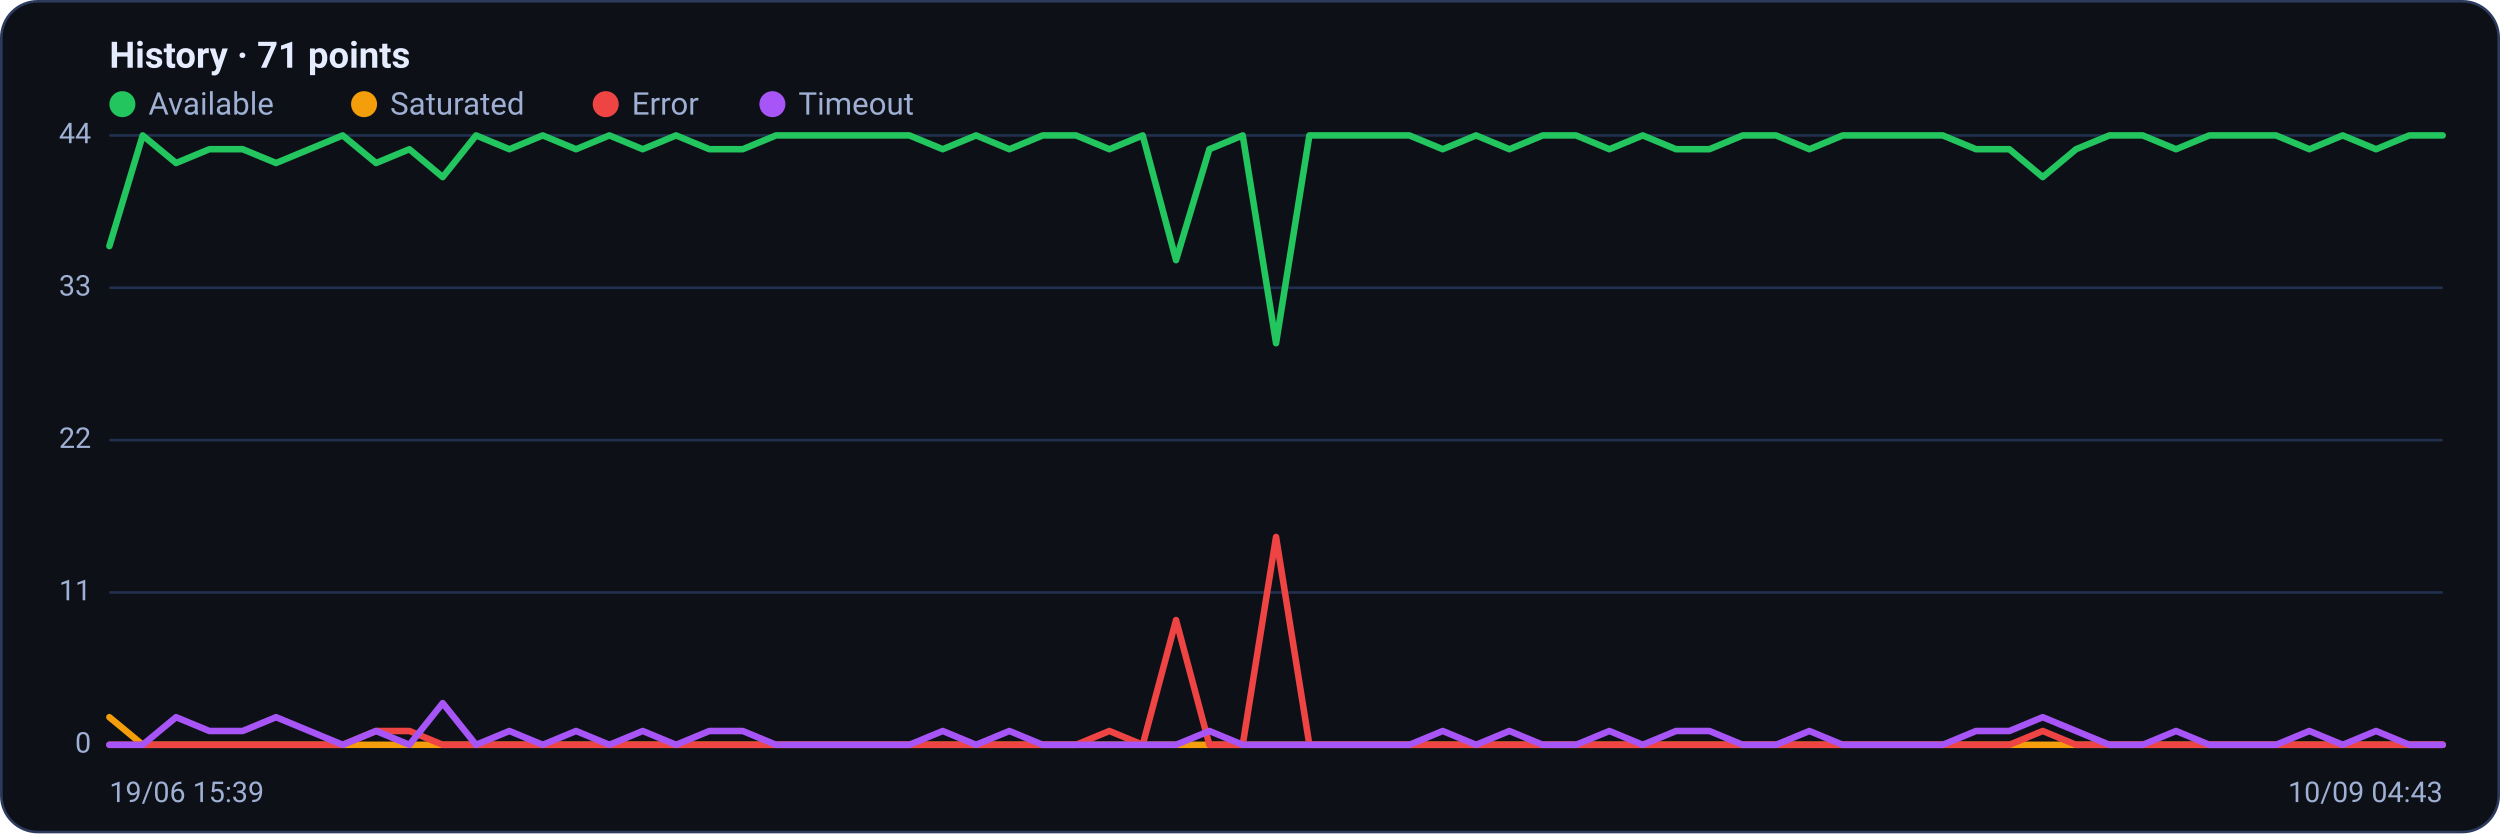
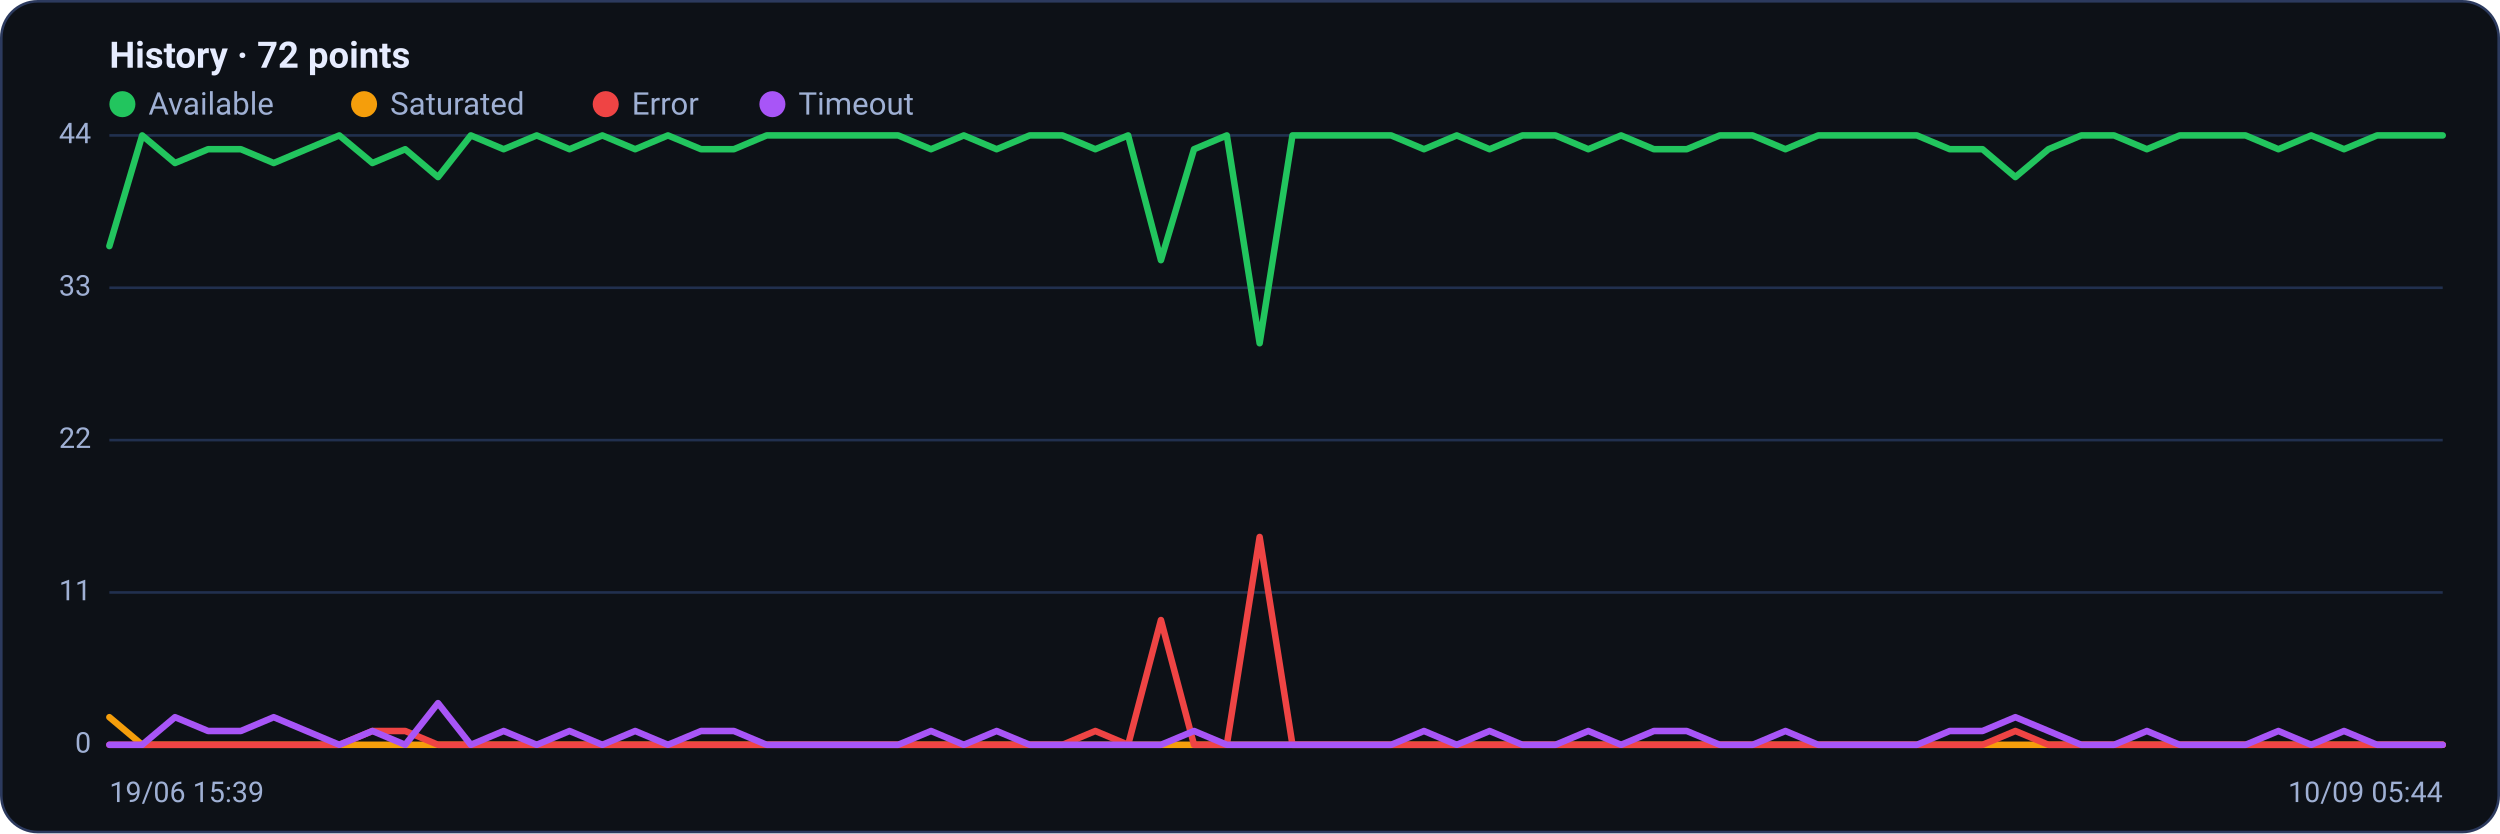
<svg xmlns="http://www.w3.org/2000/svg" viewBox="0 0 960 320" width="960" height="320" font-family="Segoe UI, system-ui, -apple-system, Roboto, Helvetica, Arial, sans-serif" role="img" aria-label="Availability history per region">
  <rect x="0.5" y="0.5" width="959" height="319" rx="14" fill="#0d1117" stroke="#2c3a5e" />
-   <text x="42" y="26" font-size="14" font-weight="600" fill="#e6ecff">History · 71 points</text>
+   <text x="42" y="26" font-size="14" font-weight="600" fill="#e6ecff">History · 72 points</text>
  <circle cx="47" cy="40" r="5" fill="#22c55e" />
  <text x="57" y="44" font-size="12" fill="#9fb0d4">Available</text>
  <circle cx="139.8" cy="40" r="5" fill="#f59e0b" />
  <text x="149.8" y="44" font-size="12" fill="#9fb0d4">Saturated</text>
  <circle cx="232.6" cy="40" r="5" fill="#ef4444" />
  <text x="242.6" y="44" font-size="12" fill="#9fb0d4">Error</text>
  <circle cx="296.6" cy="40" r="5" fill="#a855f7" />
  <text x="306.6" y="44" font-size="12" fill="#9fb0d4">Timeout</text>
  <line x1="42" y1="286.0" x2="938" y2="286.0" stroke="#21304f" stroke-width="1" />
  <text x="35" y="289.0" text-anchor="end" font-size="11" fill="#9fb0d4">0</text>
  <line x1="42" y1="227.5" x2="938" y2="227.5" stroke="#21304f" stroke-width="1" />
  <text x="35" y="230.5" text-anchor="end" font-size="11" fill="#9fb0d4">11</text>
  <line x1="42" y1="169.0" x2="938" y2="169.0" stroke="#21304f" stroke-width="1" />
  <text x="35" y="172.0" text-anchor="end" font-size="11" fill="#9fb0d4">22</text>
  <line x1="42" y1="110.5" x2="938" y2="110.5" stroke="#21304f" stroke-width="1" />
  <text x="35" y="113.5" text-anchor="end" font-size="11" fill="#9fb0d4">33</text>
  <line x1="42" y1="52.0" x2="938" y2="52.0" stroke="#21304f" stroke-width="1" />
  <text x="35" y="55.0" text-anchor="end" font-size="11" fill="#9fb0d4">44</text>
-   <polyline fill="none" stroke="#22c55e" stroke-width="2.5" stroke-linejoin="round" stroke-linecap="round" points="42.0,94.5 54.8,52.0 67.6,62.6 80.4,57.3 93.2,57.3 106.0,62.6 118.8,57.3 131.6,52.0 144.4,62.6 157.2,57.3 170.0,68.0 182.8,52.0 195.6,57.3 208.4,52.0 221.2,57.3 234.0,52.0 246.8,57.3 259.6,52.0 272.4,57.3 285.2,57.3 298.0,52.0 310.8,52.0 323.6,52.0 336.4,52.0 349.2,52.0 362.0,57.3 374.8,52.0 387.6,57.3 400.4,52.0 413.2,52.0 426.0,57.3 438.8,52.0 451.6,99.9 464.4,57.3 477.2,52.0 490.0,131.8 502.8,52.0 515.6,52.0 528.4,52.0 541.2,52.0 554.0,57.3 566.8,52.0 579.6,57.3 592.4,52.0 605.2,52.0 618.0,57.3 630.8,52.0 643.6,57.3 656.4,57.3 669.2,52.0 682.0,52.0 694.8,57.3 707.6,52.0 720.4,52.0 733.2,52.0 746.0,52.0 758.8,57.3 771.6,57.3 784.4,68.0 797.2,57.3 810.0,52.0 822.8,52.0 835.6,57.3 848.4,52.0 861.2,52.0 874.0,52.0 886.8,57.3 899.6,52.0 912.4,57.3 925.2,52.0 938.0,52.0" />
-   <polyline fill="none" stroke="#f59e0b" stroke-width="2.5" stroke-linejoin="round" stroke-linecap="round" points="42.0,275.4 54.8,286.0 67.6,286.0 80.4,286.0 93.2,286.0 106.0,286.0 118.8,286.0 131.6,286.0 144.4,286.0 157.2,286.0 170.0,286.0 182.8,286.0 195.6,286.0 208.4,286.0 221.2,286.0 234.0,286.0 246.8,286.0 259.6,286.0 272.4,286.0 285.2,286.0 298.0,286.0 310.8,286.0 323.6,286.0 336.4,286.0 349.2,286.0 362.0,286.0 374.8,286.0 387.6,286.0 400.4,286.0 413.2,286.0 426.0,286.0 438.8,286.0 451.6,286.0 464.4,286.0 477.2,286.0 490.0,286.0 502.8,286.0 515.6,286.0 528.4,286.0 541.2,286.0 554.0,286.0 566.8,286.0 579.6,286.0 592.4,286.0 605.2,286.0 618.0,286.0 630.8,286.0 643.6,286.0 656.4,286.0 669.2,286.0 682.0,286.0 694.8,286.0 707.6,286.0 720.4,286.0 733.2,286.0 746.0,286.0 758.8,286.0 771.6,286.0 784.4,286.0 797.2,286.0 810.0,286.0 822.8,286.0 835.6,286.0 848.4,286.0 861.2,286.0 874.0,286.0 886.8,286.0 899.6,286.0 912.4,286.0 925.2,286.0 938.0,286.0" />
-   <polyline fill="none" stroke="#ef4444" stroke-width="2.5" stroke-linejoin="round" stroke-linecap="round" points="42.0,286.0 54.8,286.0 67.6,286.0 80.4,286.0 93.2,286.0 106.0,286.0 118.8,286.0 131.6,286.0 144.4,280.7 157.2,280.7 170.0,286.0 182.8,286.0 195.6,286.0 208.4,286.0 221.2,286.0 234.0,286.0 246.8,286.0 259.6,286.0 272.4,286.0 285.2,286.0 298.0,286.0 310.8,286.0 323.6,286.0 336.4,286.0 349.2,286.0 362.0,286.0 374.8,286.0 387.6,286.0 400.4,286.0 413.2,286.0 426.0,280.7 438.8,286.0 451.6,238.1 464.4,286.0 477.2,286.0 490.0,206.2 502.8,286.0 515.6,286.0 528.4,286.0 541.2,286.0 554.0,286.0 566.8,286.0 579.6,286.0 592.4,286.0 605.2,286.0 618.0,286.0 630.8,286.0 643.6,286.0 656.4,286.0 669.2,286.0 682.0,286.0 694.8,286.0 707.6,286.0 720.4,286.0 733.2,286.0 746.0,286.0 758.8,286.0 771.6,286.0 784.4,280.7 797.2,286.0 810.0,286.0 822.8,286.0 835.6,286.0 848.4,286.0 861.2,286.0 874.0,286.0 886.8,286.0 899.6,286.0 912.4,286.0 925.2,286.0 938.0,286.0" />
-   <polyline fill="none" stroke="#a855f7" stroke-width="2.5" stroke-linejoin="round" stroke-linecap="round" points="42.0,286.0 54.8,286.0 67.6,275.4 80.4,280.7 93.2,280.7 106.0,275.4 118.8,280.7 131.6,286.0 144.4,280.7 157.2,286.0 170.0,270.0 182.8,286.0 195.6,280.7 208.4,286.0 221.2,280.7 234.0,286.0 246.8,280.7 259.6,286.0 272.4,280.7 285.2,280.7 298.0,286.0 310.8,286.0 323.6,286.0 336.4,286.0 349.2,286.0 362.0,280.7 374.8,286.0 387.6,280.7 400.4,286.0 413.2,286.0 426.0,286.0 438.8,286.0 451.6,286.0 464.4,280.7 477.2,286.0 490.0,286.0 502.8,286.0 515.6,286.0 528.4,286.0 541.2,286.0 554.0,280.7 566.8,286.0 579.6,280.7 592.4,286.0 605.2,286.0 618.0,280.7 630.8,286.0 643.6,280.7 656.4,280.7 669.2,286.0 682.0,286.0 694.8,280.7 707.6,286.0 720.4,286.0 733.2,286.0 746.0,286.0 758.8,280.7 771.6,280.7 784.4,275.4 797.2,280.7 810.0,286.0 822.8,286.0 835.6,280.7 848.4,286.0 861.2,286.0 874.0,286.0 886.8,280.7 899.6,286.0 912.4,280.7 925.2,286.0 938.0,286.0" />
+   <polyline fill="none" stroke="#22c55e" stroke-width="2.5" stroke-linejoin="round" stroke-linecap="round" points="42.0,94.5 54.6,52.0 67.2,62.6 79.9,57.3 92.5,57.3 105.1,62.6 117.7,57.3 130.3,52.0 143.0,62.6 155.6,57.3 168.2,68.0 180.8,52.0 193.4,57.3 206.1,52.0 218.7,57.3 231.3,52.0 243.9,57.3 256.5,52.0 269.2,57.3 281.8,57.3 294.4,52.0 307.0,52.0 319.6,52.0 332.3,52.0 344.9,52.0 357.5,57.3 370.1,52.0 382.7,57.3 395.4,52.0 408.0,52.0 420.6,57.3 433.2,52.0 445.8,99.9 458.5,57.3 471.1,52.0 483.7,131.8 496.3,52.0 508.9,52.0 521.5,52.0 534.2,52.0 546.8,57.3 559.4,52.0 572.0,57.3 584.6,52.0 597.3,52.0 609.9,57.3 622.5,52.0 635.1,57.3 647.7,57.3 660.4,52.0 673.0,52.0 685.6,57.3 698.2,52.0 710.8,52.0 723.5,52.0 736.1,52.0 748.7,57.3 761.3,57.3 773.9,68.0 786.6,57.3 799.2,52.0 811.8,52.0 824.4,57.3 837.0,52.0 849.7,52.0 862.3,52.0 874.9,57.3 887.5,52.0 900.1,57.3 912.8,52.0 925.4,52.0 938.0,52.0" />
+   <polyline fill="none" stroke="#f59e0b" stroke-width="2.5" stroke-linejoin="round" stroke-linecap="round" points="42.0,275.4 54.6,286.0 67.2,286.0 79.9,286.0 92.5,286.0 105.1,286.0 117.7,286.0 130.3,286.0 143.0,286.0 155.6,286.0 168.2,286.0 180.8,286.0 193.4,286.0 206.1,286.0 218.7,286.0 231.3,286.0 243.9,286.0 256.5,286.0 269.2,286.0 281.8,286.0 294.4,286.0 307.0,286.0 319.6,286.0 332.3,286.0 344.9,286.0 357.5,286.0 370.1,286.0 382.7,286.0 395.4,286.0 408.0,286.0 420.6,286.0 433.2,286.0 445.8,286.0 458.5,286.0 471.1,286.0 483.7,286.0 496.3,286.0 508.9,286.0 521.5,286.0 534.2,286.0 546.8,286.0 559.4,286.0 572.0,286.0 584.6,286.0 597.3,286.0 609.9,286.0 622.5,286.0 635.1,286.0 647.7,286.0 660.4,286.0 673.0,286.0 685.6,286.0 698.2,286.0 710.8,286.0 723.5,286.0 736.1,286.0 748.7,286.0 761.3,286.0 773.9,286.0 786.6,286.0 799.2,286.0 811.8,286.0 824.4,286.0 837.0,286.0 849.7,286.0 862.3,286.0 874.9,286.0 887.5,286.0 900.1,286.0 912.8,286.0 925.4,286.0 938.0,286.0" />
+   <polyline fill="none" stroke="#ef4444" stroke-width="2.5" stroke-linejoin="round" stroke-linecap="round" points="42.0,286.0 54.6,286.0 67.2,286.0 79.9,286.0 92.5,286.0 105.1,286.0 117.7,286.0 130.3,286.0 143.0,280.7 155.6,280.7 168.2,286.0 180.8,286.0 193.4,286.0 206.1,286.0 218.7,286.0 231.3,286.0 243.9,286.0 256.5,286.0 269.2,286.0 281.8,286.0 294.4,286.0 307.0,286.0 319.6,286.0 332.3,286.0 344.9,286.0 357.5,286.0 370.1,286.0 382.7,286.0 395.4,286.0 408.0,286.0 420.6,280.7 433.2,286.0 445.8,238.1 458.5,286.0 471.1,286.0 483.7,206.2 496.3,286.0 508.9,286.0 521.5,286.0 534.2,286.0 546.8,286.0 559.4,286.0 572.0,286.0 584.6,286.0 597.3,286.0 609.9,286.0 622.5,286.0 635.1,286.0 647.7,286.0 660.4,286.0 673.0,286.0 685.6,286.0 698.2,286.0 710.8,286.0 723.5,286.0 736.1,286.0 748.7,286.0 761.3,286.0 773.9,280.7 786.6,286.0 799.2,286.0 811.8,286.0 824.4,286.0 837.0,286.0 849.7,286.0 862.3,286.0 874.9,286.0 887.5,286.0 900.1,286.0 912.8,286.0 925.4,286.0 938.0,286.0" />
+   <polyline fill="none" stroke="#a855f7" stroke-width="2.5" stroke-linejoin="round" stroke-linecap="round" points="42.0,286.0 54.6,286.0 67.2,275.4 79.9,280.7 92.5,280.7 105.1,275.4 117.7,280.7 130.3,286.0 143.0,280.7 155.6,286.0 168.2,270.0 180.8,286.0 193.4,280.7 206.1,286.0 218.7,280.7 231.3,286.0 243.9,280.7 256.5,286.0 269.2,280.7 281.8,280.7 294.4,286.0 307.0,286.0 319.6,286.0 332.3,286.0 344.9,286.0 357.5,280.7 370.1,286.0 382.7,280.7 395.4,286.0 408.0,286.0 420.6,286.0 433.2,286.0 445.8,286.0 458.5,280.7 471.1,286.0 483.7,286.0 496.3,286.0 508.9,286.0 521.5,286.0 534.2,286.0 546.8,280.7 559.4,286.0 572.0,280.7 584.6,286.0 597.3,286.0 609.9,280.7 622.5,286.0 635.1,280.7 647.7,280.7 660.4,286.0 673.0,286.0 685.6,280.7 698.2,286.0 710.8,286.0 723.5,286.0 736.1,286.0 748.7,280.7 761.3,280.7 773.9,275.4 786.6,280.7 799.2,286.0 811.8,286.0 824.4,280.7 837.0,286.0 849.7,286.0 862.3,286.0 874.9,280.7 887.5,286.0 900.1,280.7 912.8,286.0 925.4,286.0 938.0,286.0" />
  <text x="42" y="308" font-size="11" fill="#9fb0d4">19/06 15:39</text>
-   <text x="938" y="308" text-anchor="end" font-size="11" fill="#9fb0d4">10/09 04:43</text>
+   <text x="938" y="308" text-anchor="end" font-size="11" fill="#9fb0d4">10/09 05:44</text>
</svg>
